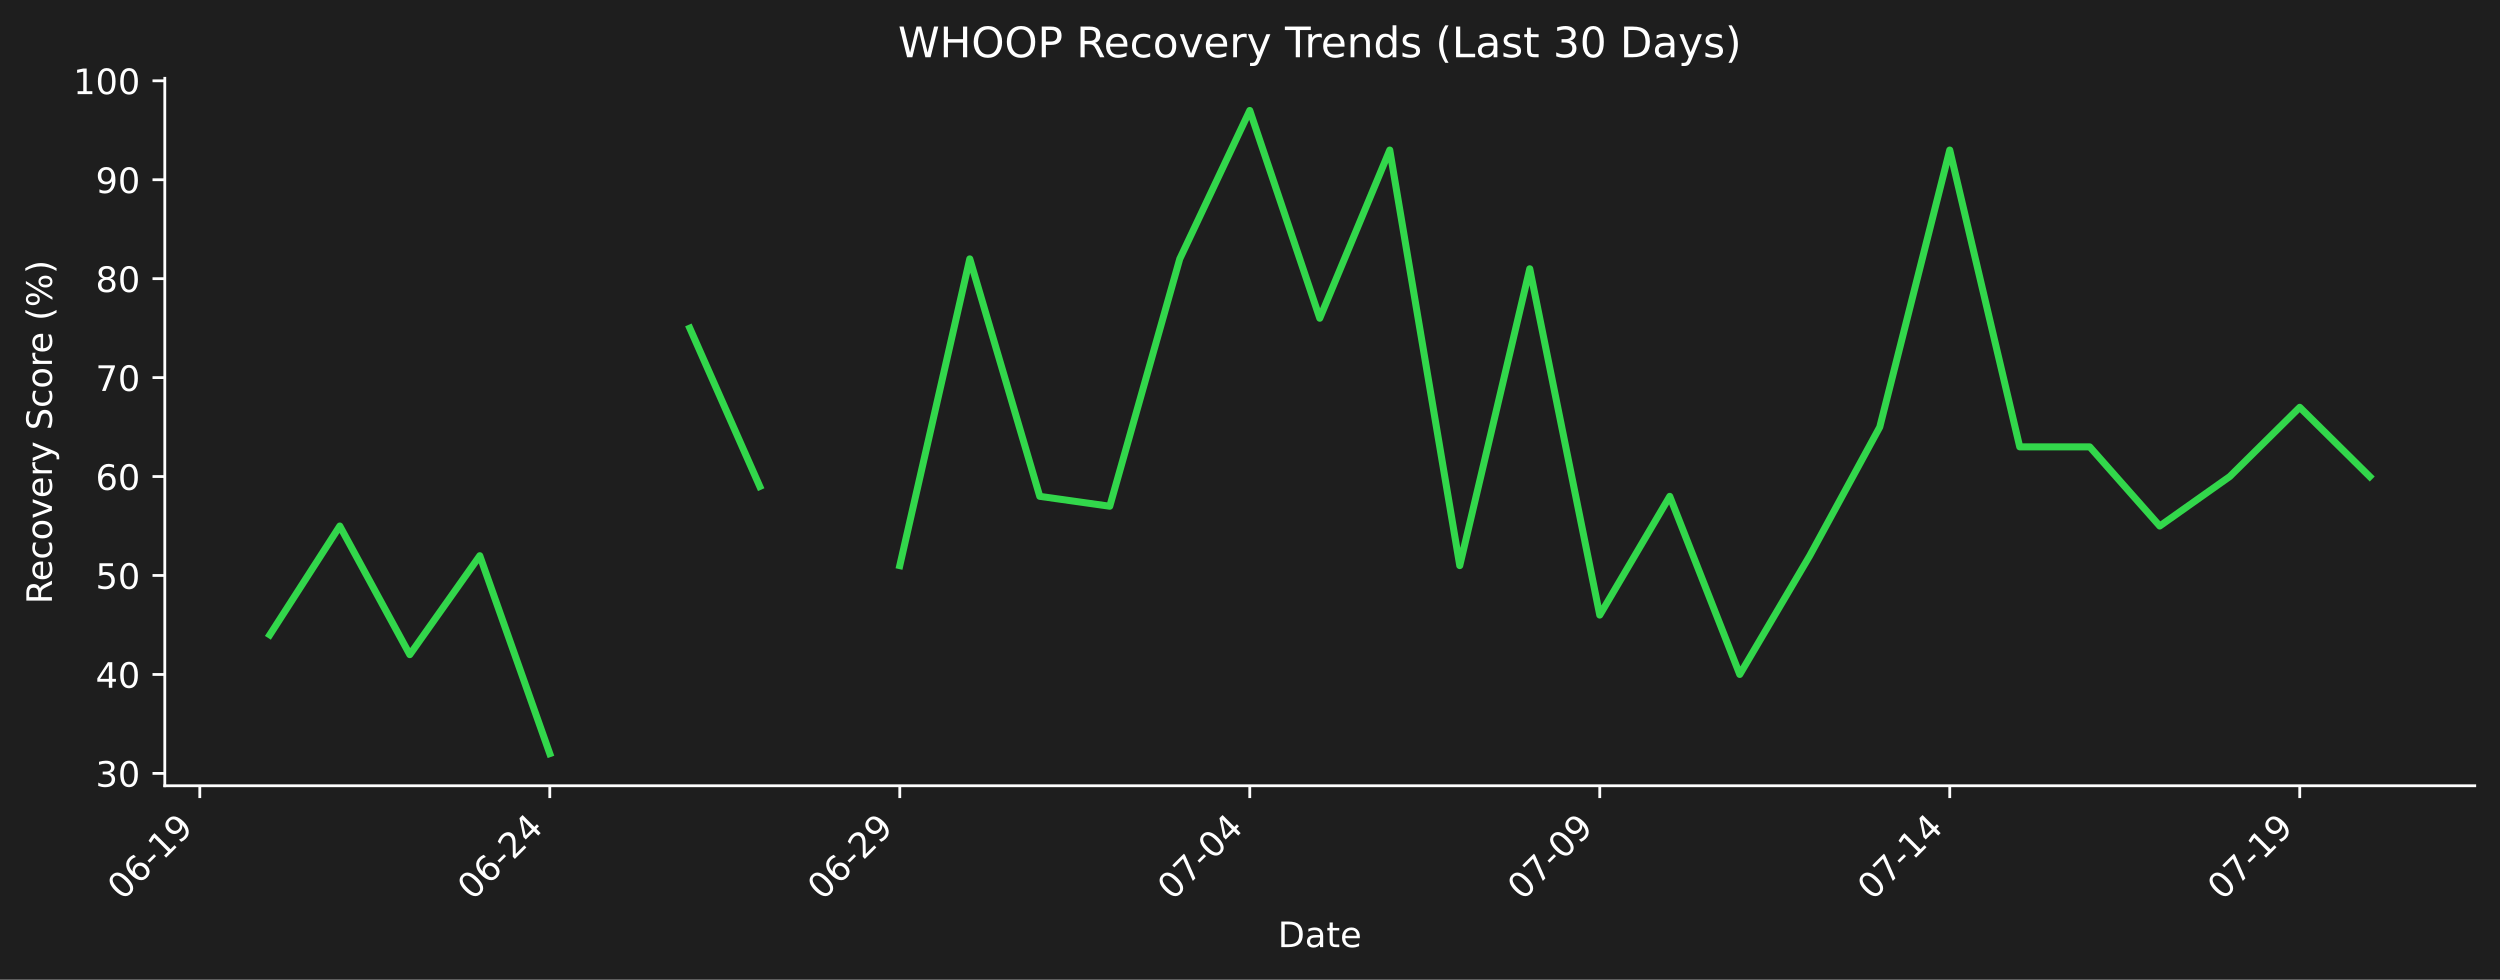
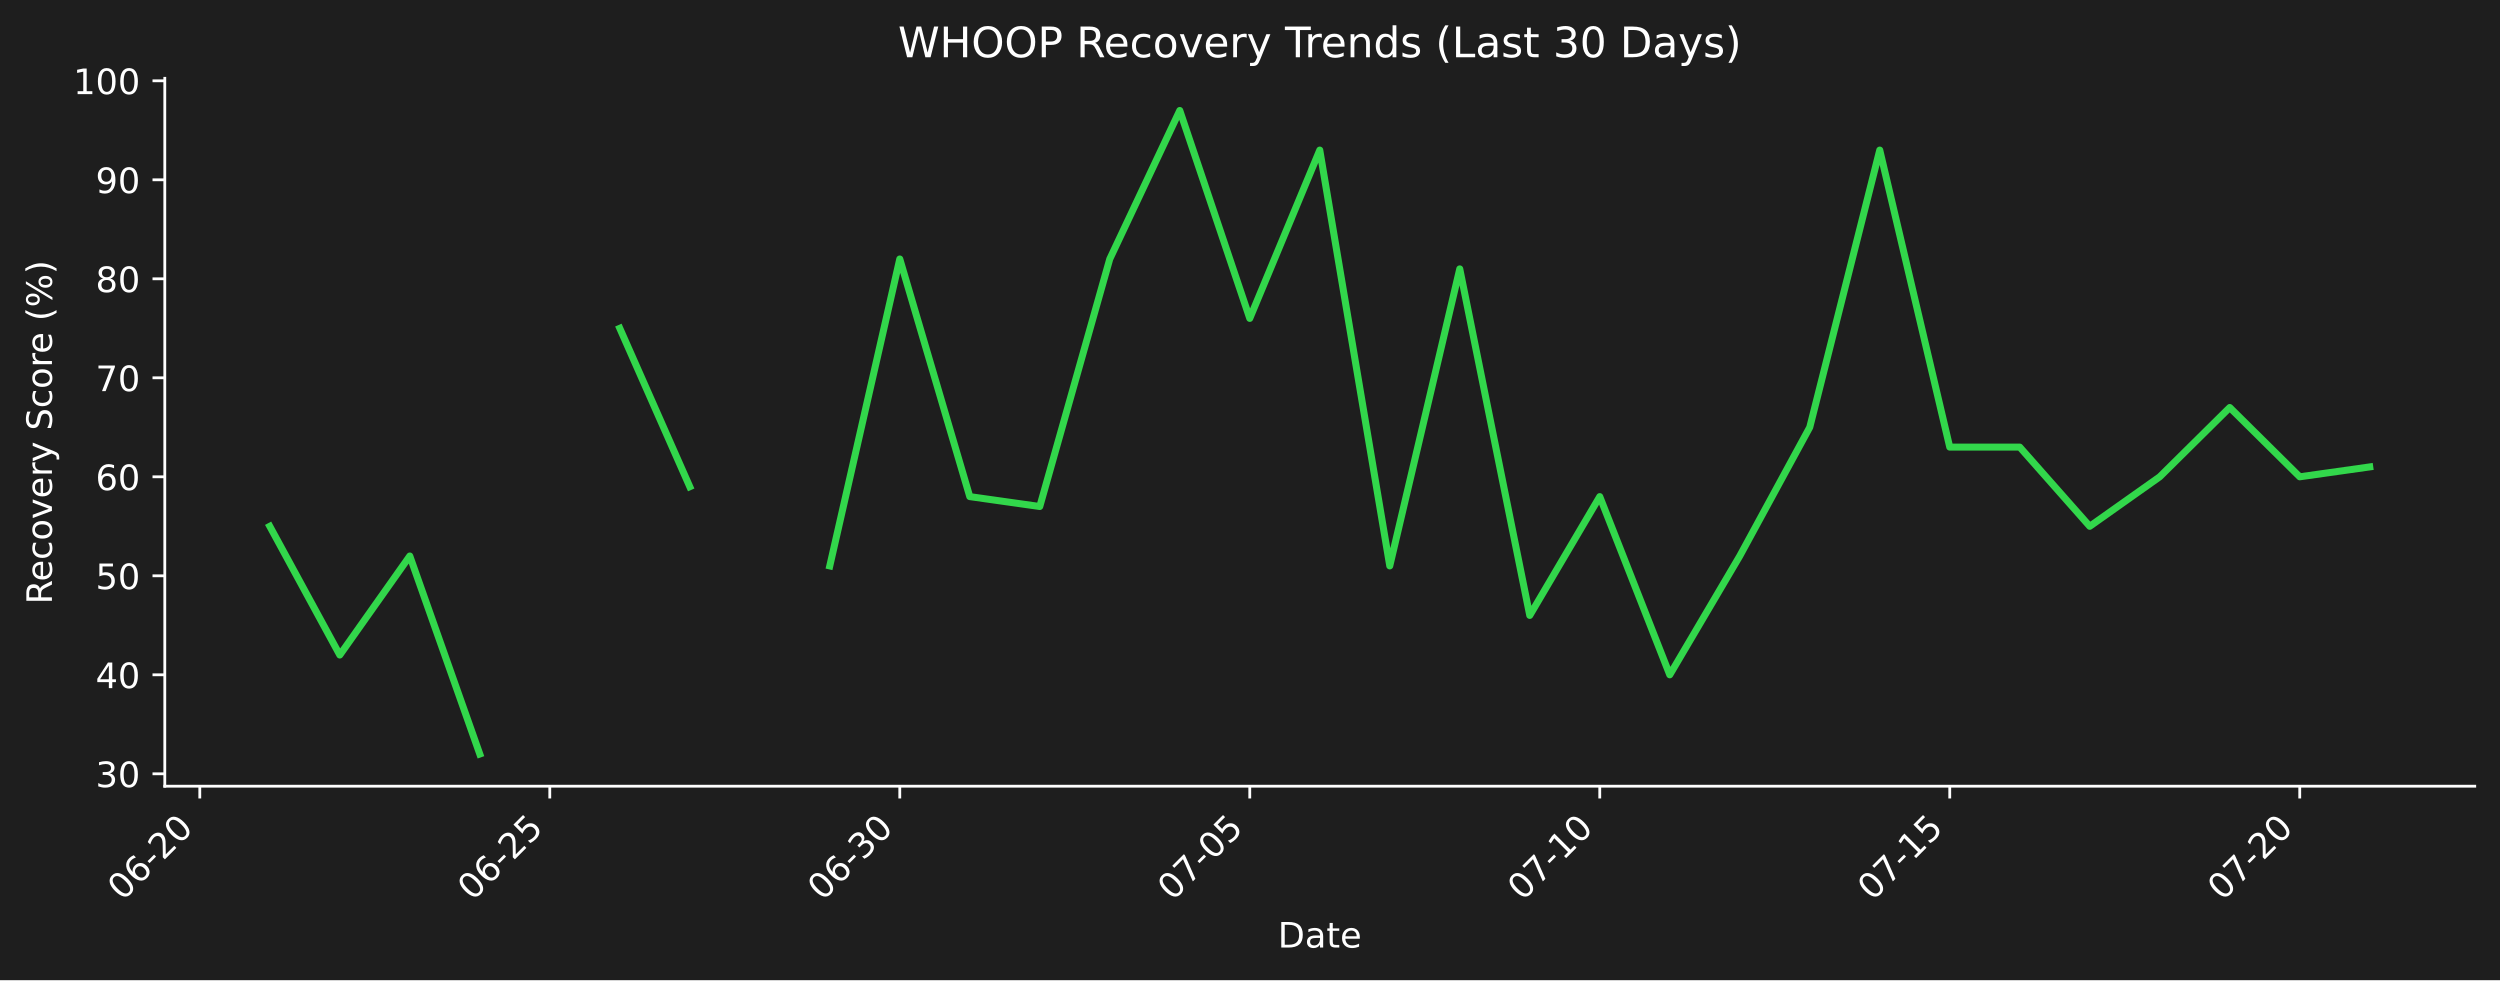
- <svg xmlns="http://www.w3.org/2000/svg" xmlns:xlink="http://www.w3.org/1999/xlink" width="712.496pt" height="279.207pt" viewBox="0 0 712.496 279.207" version="1.1">
+ <svg xmlns="http://www.w3.org/2000/svg" xmlns:xlink="http://www.w3.org/1999/xlink" width="712.496pt" height="279.334pt" viewBox="0 0 712.496 279.334" version="1.1">
  <defs>
    <style type="text/css">*{stroke-linejoin: round; stroke-linecap: butt}</style>
  </defs>
  <g id="figure_1">
    <g id="patch_1">
-       <path d="M 0 279.207  L 712.496 279.207  L 712.496 0  L 0 0  z " style="fill: #1e1e1e" />
+       <path d="M 0 279.334  L 712.496 279.334  L 712.496 0  L 0 0  z " style="fill: #1e1e1e" />
    </g>
    <g id="axes_1">
      <g id="patch_2">
-         <path d="M 46.966 223.939  L 705.296 223.939  L 705.296 22.318  L 46.966 22.318  L 46.966 223.939  z " style="fill: none" />
+         <path d="M 46.966 224.066  L 705.296 224.066  L 705.296 22.318  L 46.966 22.318  L 46.966 224.066  z " style="fill: none" />
      </g>
      <g id="matplotlib.axis_1">
        <g id="xtick_1">
          <g id="line2d_1">
            <defs>
-               <path id="mb99d0fadb4" d="M 0 0  L 0 3.5  " style="stroke: #ffffff; stroke-width: 0.8" />
+               <path id="m3c98304677" d="M 0 0  L 0 3.5  " style="stroke: #ffffff; stroke-width: 0.8" />
            </defs>
            <g>
-               <use xlink:href="#mb99d0fadb4" x="56.94" y="223.939" style="fill: #ffffff; stroke: #ffffff; stroke-width: 0.8" />
+               <use xlink:href="#m3c98304677" x="56.94" y="224.066" style="fill: #ffffff; stroke: #ffffff; stroke-width: 0.8" />
            </g>
          </g>
          <g id="text_1">
-             <g style="fill: #ffffff" transform="translate(34.92278 256.8584) rotate(-45) scale(0.1 -0.1)">
+             <g style="fill: #ffffff" transform="translate(34.92278 256.9857) rotate(-45) scale(0.1 -0.1)">
              <defs>
                <path id="DejaVuSans-30" d="M 2034 4250  Q 1547 4250 1301 3770  Q 1056 3291 1056 2328  Q 1056 1369 1301 889  Q 1547 409 2034 409  Q 2525 409 2770 889  Q 3016 1369 3016 2328  Q 3016 3291 2770 3770  Q 2525 4250 2034 4250  z M 2034 4750  Q 2819 4750 3233 4129  Q 3647 3509 3647 2328  Q 3647 1150 3233 529  Q 2819 -91 2034 -91  Q 1250 -91 836 529  Q 422 1150 422 2328  Q 422 3509 836 4129  Q 1250 4750 2034 4750  z " transform="scale(0.015625)" />
                <path id="DejaVuSans-36" d="M 2113 2584  Q 1688 2584 1439 2293  Q 1191 2003 1191 1497  Q 1191 994 1439 701  Q 1688 409 2113 409  Q 2538 409 2786 701  Q 3034 994 3034 1497  Q 3034 2003 2786 2293  Q 2538 2584 2113 2584  z M 3366 4563  L 3366 3988  Q 3128 4100 2886 4159  Q 2644 4219 2406 4219  Q 1781 4219 1451 3797  Q 1122 3375 1075 2522  Q 1259 2794 1537 2939  Q 1816 3084 2150 3084  Q 2853 3084 3261 2657  Q 3669 2231 3669 1497  Q 3669 778 3244 343  Q 2819 -91 2113 -91  Q 1303 -91 875 529  Q 447 1150 447 2328  Q 447 3434 972 4092  Q 1497 4750 2381 4750  Q 2619 4750 2861 4703  Q 3103 4656 3366 4563  z " transform="scale(0.015625)" />
                <path id="DejaVuSans-2d" d="M 313 2009  L 1997 2009  L 1997 1497  L 313 1497  L 313 2009  z " transform="scale(0.015625)" />
-                 <path id="DejaVuSans-31" d="M 794 531  L 1825 531  L 1825 4091  L 703 3866  L 703 4441  L 1819 4666  L 2450 4666  L 2450 531  L 3481 531  L 3481 0  L 794 0  L 794 531  z " transform="scale(0.015625)" />
-                 <path id="DejaVuSans-39" d="M 703 97  L 703 672  Q 941 559 1184 500  Q 1428 441 1663 441  Q 2288 441 2617 861  Q 2947 1281 2994 2138  Q 2813 1869 2534 1725  Q 2256 1581 1919 1581  Q 1219 1581 811 2004  Q 403 2428 403 3163  Q 403 3881 828 4315  Q 1253 4750 1959 4750  Q 2769 4750 3195 4129  Q 3622 3509 3622 2328  Q 3622 1225 3098 567  Q 2575 -91 1691 -91  Q 1453 -91 1209 -44  Q 966 3 703 97  z M 1959 2075  Q 2384 2075 2632 2365  Q 2881 2656 2881 3163  Q 2881 3666 2632 3958  Q 2384 4250 1959 4250  Q 1534 4250 1286 3958  Q 1038 3666 1038 3163  Q 1038 2656 1286 2365  Q 1534 2075 1959 2075  z " transform="scale(0.015625)" />
+                 <path id="DejaVuSans-32" d="M 1228 531  L 3431 531  L 3431 0  L 469 0  L 469 531  Q 828 903 1448 1529  Q 2069 2156 2228 2338  Q 2531 2678 2651 2914  Q 2772 3150 2772 3378  Q 2772 3750 2511 3984  Q 2250 4219 1831 4219  Q 1534 4219 1204 4116  Q 875 4013 500 3803  L 500 4441  Q 881 4594 1212 4672  Q 1544 4750 1819 4750  Q 2544 4750 2975 4387  Q 3406 4025 3406 3419  Q 3406 3131 3298 2873  Q 3191 2616 2906 2266  Q 2828 2175 2409 1742  Q 1991 1309 1228 531  z " transform="scale(0.015625)" />
              </defs>
              <use xlink:href="#DejaVuSans-30" />
              <use xlink:href="#DejaVuSans-36" transform="translate(63.62305 0)" />
              <use xlink:href="#DejaVuSans-2d" transform="translate(127.2461 0)" />
-               <use xlink:href="#DejaVuSans-31" transform="translate(163.3301 0)" />
-               <use xlink:href="#DejaVuSans-39" transform="translate(226.9531 0)" />
+               <use xlink:href="#DejaVuSans-32" transform="translate(163.3301 0)" />
+               <use xlink:href="#DejaVuSans-30" transform="translate(226.9531 0)" />
            </g>
          </g>
        </g>
        <g id="xtick_2">
          <g id="line2d_2">
            <g>
-               <use xlink:href="#mb99d0fadb4" x="156.687" y="223.939" style="fill: #ffffff; stroke: #ffffff; stroke-width: 0.8" />
+               <use xlink:href="#m3c98304677" x="156.687" y="224.066" style="fill: #ffffff; stroke: #ffffff; stroke-width: 0.8" />
            </g>
          </g>
          <g id="text_2">
-             <g style="fill: #ffffff" transform="translate(134.6698 256.8584) rotate(-45) scale(0.1 -0.1)">
-               <defs>
-                 <path id="DejaVuSans-32" d="M 1228 531  L 3431 531  L 3431 0  L 469 0  L 469 531  Q 828 903 1448 1529  Q 2069 2156 2228 2338  Q 2531 2678 2651 2914  Q 2772 3150 2772 3378  Q 2772 3750 2511 3984  Q 2250 4219 1831 4219  Q 1534 4219 1204 4116  Q 875 4013 500 3803  L 500 4441  Q 881 4594 1212 4672  Q 1544 4750 1819 4750  Q 2544 4750 2975 4387  Q 3406 4025 3406 3419  Q 3406 3131 3298 2873  Q 3191 2616 2906 2266  Q 2828 2175 2409 1742  Q 1991 1309 1228 531  z " transform="scale(0.015625)" />
-                 <path id="DejaVuSans-34" d="M 2419 4116  L 825 1625  L 2419 1625  L 2419 4116  z M 2253 4666  L 3047 4666  L 3047 1625  L 3713 1625  L 3713 1100  L 3047 1100  L 3047 0  L 2419 0  L 2419 1100  L 313 1100  L 313 1709  L 2253 4666  z " transform="scale(0.015625)" />
+             <g style="fill: #ffffff" transform="translate(134.6698 256.9857) rotate(-45) scale(0.1 -0.1)">
+               <defs>
+                 <path id="DejaVuSans-35" d="M 691 4666  L 3169 4666  L 3169 4134  L 1269 4134  L 1269 2991  Q 1406 3038 1543 3061  Q 1681 3084 1819 3084  Q 2600 3084 3056 2656  Q 3513 2228 3513 1497  Q 3513 744 3044 326  Q 2575 -91 1722 -91  Q 1428 -91 1123 -41  Q 819 9 494 109  L 494 744  Q 775 591 1075 516  Q 1375 441 1709 441  Q 2250 441 2565 725  Q 2881 1009 2881 1497  Q 2881 1984 2565 2268  Q 2250 2553 1709 2553  Q 1456 2553 1204 2497  Q 953 2441 691 2322  L 691 4666  z " transform="scale(0.015625)" />
              </defs>
              <use xlink:href="#DejaVuSans-30" />
              <use xlink:href="#DejaVuSans-36" transform="translate(63.62305 0)" />
              <use xlink:href="#DejaVuSans-2d" transform="translate(127.2461 0)" />
              <use xlink:href="#DejaVuSans-32" transform="translate(163.3301 0)" />
-               <use xlink:href="#DejaVuSans-34" transform="translate(226.9531 0)" />
+               <use xlink:href="#DejaVuSans-35" transform="translate(226.9531 0)" />
            </g>
          </g>
        </g>
        <g id="xtick_3">
          <g id="line2d_3">
            <g>
-               <use xlink:href="#mb99d0fadb4" x="256.434" y="223.939" style="fill: #ffffff; stroke: #ffffff; stroke-width: 0.8" />
+               <use xlink:href="#m3c98304677" x="256.434" y="224.066" style="fill: #ffffff; stroke: #ffffff; stroke-width: 0.8" />
            </g>
          </g>
          <g id="text_3">
-             <g style="fill: #ffffff" transform="translate(234.4167 256.8584) rotate(-45) scale(0.1 -0.1)">
+             <g style="fill: #ffffff" transform="translate(234.4167 256.9857) rotate(-45) scale(0.1 -0.1)">
+               <defs>
+                 <path id="DejaVuSans-33" d="M 2597 2516  Q 3050 2419 3304 2112  Q 3559 1806 3559 1356  Q 3559 666 3084 287  Q 2609 -91 1734 -91  Q 1441 -91 1130 -33  Q 819 25 488 141  L 488 750  Q 750 597 1062 519  Q 1375 441 1716 441  Q 2309 441 2620 675  Q 2931 909 2931 1356  Q 2931 1769 2642 2001  Q 2353 2234 1838 2234  L 1294 2234  L 1294 2753  L 1863 2753  Q 2328 2753 2575 2939  Q 2822 3125 2822 3475  Q 2822 3834 2567 4026  Q 2313 4219 1838 4219  Q 1578 4219 1281 4162  Q 984 4106 628 3988  L 628 4550  Q 988 4650 1302 4700  Q 1616 4750 1894 4750  Q 2613 4750 3031 4423  Q 3450 4097 3450 3541  Q 3450 3153 3228 2886  Q 3006 2619 2597 2516  z " transform="scale(0.015625)" />
+               </defs>
              <use xlink:href="#DejaVuSans-30" />
              <use xlink:href="#DejaVuSans-36" transform="translate(63.62305 0)" />
              <use xlink:href="#DejaVuSans-2d" transform="translate(127.2461 0)" />
-               <use xlink:href="#DejaVuSans-32" transform="translate(163.3301 0)" />
-               <use xlink:href="#DejaVuSans-39" transform="translate(226.9531 0)" />
+               <use xlink:href="#DejaVuSans-33" transform="translate(163.3301 0)" />
+               <use xlink:href="#DejaVuSans-30" transform="translate(226.9531 0)" />
            </g>
          </g>
        </g>
        <g id="xtick_4">
          <g id="line2d_4">
            <g>
-               <use xlink:href="#mb99d0fadb4" x="356.181" y="223.939" style="fill: #ffffff; stroke: #ffffff; stroke-width: 0.8" />
+               <use xlink:href="#m3c98304677" x="356.181" y="224.066" style="fill: #ffffff; stroke: #ffffff; stroke-width: 0.8" />
            </g>
          </g>
          <g id="text_4">
-             <g style="fill: #ffffff" transform="translate(334.1637 256.8584) rotate(-45) scale(0.1 -0.1)">
+             <g style="fill: #ffffff" transform="translate(334.1637 256.9857) rotate(-45) scale(0.1 -0.1)">
              <defs>
                <path id="DejaVuSans-37" d="M 525 4666  L 3525 4666  L 3525 4397  L 1831 0  L 1172 0  L 2766 4134  L 525 4134  L 525 4666  z " transform="scale(0.015625)" />
              </defs>
              <use xlink:href="#DejaVuSans-30" />
              <use xlink:href="#DejaVuSans-37" transform="translate(63.62305 0)" />
              <use xlink:href="#DejaVuSans-2d" transform="translate(127.2461 0)" />
              <use xlink:href="#DejaVuSans-30" transform="translate(163.3301 0)" />
-               <use xlink:href="#DejaVuSans-34" transform="translate(226.9531 0)" />
+               <use xlink:href="#DejaVuSans-35" transform="translate(226.9531 0)" />
            </g>
          </g>
        </g>
        <g id="xtick_5">
          <g id="line2d_5">
            <g>
-               <use xlink:href="#mb99d0fadb4" x="455.928" y="223.939" style="fill: #ffffff; stroke: #ffffff; stroke-width: 0.8" />
+               <use xlink:href="#m3c98304677" x="455.928" y="224.066" style="fill: #ffffff; stroke: #ffffff; stroke-width: 0.8" />
            </g>
          </g>
          <g id="text_5">
-             <g style="fill: #ffffff" transform="translate(433.9107 256.8584) rotate(-45) scale(0.1 -0.1)">
+             <g style="fill: #ffffff" transform="translate(433.9107 256.9857) rotate(-45) scale(0.1 -0.1)">
+               <defs>
+                 <path id="DejaVuSans-31" d="M 794 531  L 1825 531  L 1825 4091  L 703 3866  L 703 4441  L 1819 4666  L 2450 4666  L 2450 531  L 3481 531  L 3481 0  L 794 0  L 794 531  z " transform="scale(0.015625)" />
+               </defs>
              <use xlink:href="#DejaVuSans-30" />
              <use xlink:href="#DejaVuSans-37" transform="translate(63.62305 0)" />
              <use xlink:href="#DejaVuSans-2d" transform="translate(127.2461 0)" />
-               <use xlink:href="#DejaVuSans-30" transform="translate(163.3301 0)" />
-               <use xlink:href="#DejaVuSans-39" transform="translate(226.9531 0)" />
+               <use xlink:href="#DejaVuSans-31" transform="translate(163.3301 0)" />
+               <use xlink:href="#DejaVuSans-30" transform="translate(226.9531 0)" />
            </g>
          </g>
        </g>
        <g id="xtick_6">
          <g id="line2d_6">
            <g>
-               <use xlink:href="#mb99d0fadb4" x="555.675" y="223.939" style="fill: #ffffff; stroke: #ffffff; stroke-width: 0.8" />
+               <use xlink:href="#m3c98304677" x="555.675" y="224.066" style="fill: #ffffff; stroke: #ffffff; stroke-width: 0.8" />
            </g>
          </g>
          <g id="text_6">
-             <g style="fill: #ffffff" transform="translate(533.6576 256.8584) rotate(-45) scale(0.1 -0.1)">
+             <g style="fill: #ffffff" transform="translate(533.6576 256.9857) rotate(-45) scale(0.1 -0.1)">
              <use xlink:href="#DejaVuSans-30" />
              <use xlink:href="#DejaVuSans-37" transform="translate(63.62305 0)" />
              <use xlink:href="#DejaVuSans-2d" transform="translate(127.2461 0)" />
              <use xlink:href="#DejaVuSans-31" transform="translate(163.3301 0)" />
-               <use xlink:href="#DejaVuSans-34" transform="translate(226.9531 0)" />
+               <use xlink:href="#DejaVuSans-35" transform="translate(226.9531 0)" />
            </g>
          </g>
        </g>
        <g id="xtick_7">
          <g id="line2d_7">
            <g>
-               <use xlink:href="#mb99d0fadb4" x="655.422" y="223.939" style="fill: #ffffff; stroke: #ffffff; stroke-width: 0.8" />
+               <use xlink:href="#m3c98304677" x="655.422" y="224.066" style="fill: #ffffff; stroke: #ffffff; stroke-width: 0.8" />
            </g>
          </g>
          <g id="text_7">
-             <g style="fill: #ffffff" transform="translate(633.4046 256.8584) rotate(-45) scale(0.1 -0.1)">
+             <g style="fill: #ffffff" transform="translate(633.4046 256.9857) rotate(-45) scale(0.1 -0.1)">
              <use xlink:href="#DejaVuSans-30" />
              <use xlink:href="#DejaVuSans-37" transform="translate(63.62305 0)" />
              <use xlink:href="#DejaVuSans-2d" transform="translate(127.2461 0)" />
-               <use xlink:href="#DejaVuSans-31" transform="translate(163.3301 0)" />
-               <use xlink:href="#DejaVuSans-39" transform="translate(226.9531 0)" />
+               <use xlink:href="#DejaVuSans-32" transform="translate(163.3301 0)" />
+               <use xlink:href="#DejaVuSans-30" transform="translate(226.9531 0)" />
            </g>
          </g>
        </g>
        <g id="text_8">
-           <g style="fill: #ffffff" transform="translate(364.1798 269.9274) scale(0.1 -0.1)">
+           <g style="fill: #ffffff" transform="translate(364.1798 270.0547) scale(0.1 -0.1)">
            <defs>
              <path id="DejaVuSans-44" d="M 1259 4147  L 1259 519  L 2022 519  Q 2988 519 3436 956  Q 3884 1394 3884 2338  Q 3884 3275 3436 3711  Q 2988 4147 2022 4147  L 1259 4147  z M 628 4666  L 1925 4666  Q 3281 4666 3915 4102  Q 4550 3538 4550 2338  Q 4550 1131 3912 565  Q 3275 0 1925 0  L 628 0  L 628 4666  z " transform="scale(0.015625)" />
              <path id="DejaVuSans-61" d="M 2194 1759  Q 1497 1759 1228 1600  Q 959 1441 959 1056  Q 959 750 1161 570  Q 1363 391 1709 391  Q 2188 391 2477 730  Q 2766 1069 2766 1631  L 2766 1759  L 2194 1759  z M 3341 1997  L 3341 0  L 2766 0  L 2766 531  Q 2569 213 2275 61  Q 1981 -91 1556 -91  Q 1019 -91 701 211  Q 384 513 384 1019  Q 384 1609 779 1909  Q 1175 2209 1959 2209  L 2766 2209  L 2766 2266  Q 2766 2663 2505 2880  Q 2244 3097 1772 3097  Q 1472 3097 1187 3025  Q 903 2953 641 2809  L 641 3341  Q 956 3463 1253 3523  Q 1550 3584 1831 3584  Q 2591 3584 2966 3190  Q 3341 2797 3341 1997  z " transform="scale(0.015625)" />
              <path id="DejaVuSans-74" d="M 1172 4494  L 1172 3500  L 2356 3500  L 2356 3053  L 1172 3053  L 1172 1153  Q 1172 725 1289 603  Q 1406 481 1766 481  L 2356 481  L 2356 0  L 1766 0  Q 1100 0 847 248  Q 594 497 594 1153  L 594 3053  L 172 3053  L 172 3500  L 594 3500  L 594 4494  L 1172 4494  z " transform="scale(0.015625)" />
              <path id="DejaVuSans-65" d="M 3597 1894  L 3597 1613  L 953 1613  Q 991 1019 1311 708  Q 1631 397 2203 397  Q 2534 397 2845 478  Q 3156 559 3463 722  L 3463 178  Q 3153 47 2828 -22  Q 2503 -91 2169 -91  Q 1331 -91 842 396  Q 353 884 353 1716  Q 353 2575 817 3079  Q 1281 3584 2069 3584  Q 2775 3584 3186 3129  Q 3597 2675 3597 1894  z M 3022 2063  Q 3016 2534 2758 2815  Q 2500 3097 2075 3097  Q 1594 3097 1305 2825  Q 1016 2553 972 2059  L 3022 2063  z " transform="scale(0.015625)" />
            </defs>
            <use xlink:href="#DejaVuSans-44" />
            <use xlink:href="#DejaVuSans-61" transform="translate(77.00195 0)" />
            <use xlink:href="#DejaVuSans-74" transform="translate(138.2812 0)" />
            <use xlink:href="#DejaVuSans-65" transform="translate(177.4902 0)" />
          </g>
        </g>
      </g>
      <g id="matplotlib.axis_2">
        <g id="ytick_1">
          <g id="line2d_8">
            <defs>
-               <path id="ma35825d76e" d="M 0 0  L -3.5 0  " style="stroke: #ffffff; stroke-width: 0.8" />
+               <path id="m050441eb8d" d="M 0 0  L -3.5 0  " style="stroke: #ffffff; stroke-width: 0.8" />
            </defs>
            <g>
-               <use xlink:href="#ma35825d76e" x="46.966" y="220.414" style="fill: #ffffff; stroke: #ffffff; stroke-width: 0.8" />
+               <use xlink:href="#m050441eb8d" x="46.966" y="220.539" style="fill: #ffffff; stroke: #ffffff; stroke-width: 0.8" />
            </g>
          </g>
          <g id="text_9">
-             <g style="fill: #ffffff" transform="translate(27.24063 224.2129) scale(0.1 -0.1)">
-               <defs>
-                 <path id="DejaVuSans-33" d="M 2597 2516  Q 3050 2419 3304 2112  Q 3559 1806 3559 1356  Q 3559 666 3084 287  Q 2609 -91 1734 -91  Q 1441 -91 1130 -33  Q 819 25 488 141  L 488 750  Q 750 597 1062 519  Q 1375 441 1716 441  Q 2309 441 2620 675  Q 2931 909 2931 1356  Q 2931 1769 2642 2001  Q 2353 2234 1838 2234  L 1294 2234  L 1294 2753  L 1863 2753  Q 2328 2753 2575 2939  Q 2822 3125 2822 3475  Q 2822 3834 2567 4026  Q 2313 4219 1838 4219  Q 1578 4219 1281 4162  Q 984 4106 628 3988  L 628 4550  Q 988 4650 1302 4700  Q 1616 4750 1894 4750  Q 2613 4750 3031 4423  Q 3450 4097 3450 3541  Q 3450 3153 3228 2886  Q 3006 2619 2597 2516  z " transform="scale(0.015625)" />
-               </defs>
+             <g style="fill: #ffffff" transform="translate(27.24063 224.338) scale(0.1 -0.1)">
              <use xlink:href="#DejaVuSans-33" />
              <use xlink:href="#DejaVuSans-30" transform="translate(63.62305 0)" />
            </g>
          </g>
        </g>
        <g id="ytick_2">
          <g id="line2d_9">
            <g>
-               <use xlink:href="#ma35825d76e" x="46.966" y="192.215" style="fill: #ffffff; stroke: #ffffff; stroke-width: 0.8" />
+               <use xlink:href="#m050441eb8d" x="46.966" y="192.322" style="fill: #ffffff; stroke: #ffffff; stroke-width: 0.8" />
            </g>
          </g>
          <g id="text_10">
-             <g style="fill: #ffffff" transform="translate(27.24063 196.0143) scale(0.1 -0.1)">
+             <g style="fill: #ffffff" transform="translate(27.24063 196.1215) scale(0.1 -0.1)">
+               <defs>
+                 <path id="DejaVuSans-34" d="M 2419 4116  L 825 1625  L 2419 1625  L 2419 4116  z M 2253 4666  L 3047 4666  L 3047 1625  L 3713 1625  L 3713 1100  L 3047 1100  L 3047 0  L 2419 0  L 2419 1100  L 313 1100  L 313 1709  L 2253 4666  z " transform="scale(0.015625)" />
+               </defs>
              <use xlink:href="#DejaVuSans-34" />
              <use xlink:href="#DejaVuSans-30" transform="translate(63.62305 0)" />
            </g>
          </g>
        </g>
        <g id="ytick_3">
          <g id="line2d_10">
            <g>
-               <use xlink:href="#ma35825d76e" x="46.966" y="164.016" style="fill: #ffffff; stroke: #ffffff; stroke-width: 0.8" />
+               <use xlink:href="#m050441eb8d" x="46.966" y="164.106" style="fill: #ffffff; stroke: #ffffff; stroke-width: 0.8" />
            </g>
          </g>
          <g id="text_11">
-             <g style="fill: #ffffff" transform="translate(27.24063 167.8156) scale(0.1 -0.1)">
-               <defs>
-                 <path id="DejaVuSans-35" d="M 691 4666  L 3169 4666  L 3169 4134  L 1269 4134  L 1269 2991  Q 1406 3038 1543 3061  Q 1681 3084 1819 3084  Q 2600 3084 3056 2656  Q 3513 2228 3513 1497  Q 3513 744 3044 326  Q 2575 -91 1722 -91  Q 1428 -91 1123 -41  Q 819 9 494 109  L 494 744  Q 775 591 1075 516  Q 1375 441 1709 441  Q 2250 441 2565 725  Q 2881 1009 2881 1497  Q 2881 1984 2565 2268  Q 2250 2553 1709 2553  Q 1456 2553 1204 2497  Q 953 2441 691 2322  L 691 4666  z " transform="scale(0.015625)" />
-               </defs>
+             <g style="fill: #ffffff" transform="translate(27.24063 167.9051) scale(0.1 -0.1)">
              <use xlink:href="#DejaVuSans-35" />
              <use xlink:href="#DejaVuSans-30" transform="translate(63.62305 0)" />
            </g>
          </g>
        </g>
        <g id="ytick_4">
          <g id="line2d_11">
            <g>
-               <use xlink:href="#ma35825d76e" x="46.966" y="135.818" style="fill: #ffffff; stroke: #ffffff; stroke-width: 0.8" />
+               <use xlink:href="#m050441eb8d" x="46.966" y="135.889" style="fill: #ffffff; stroke: #ffffff; stroke-width: 0.8" />
            </g>
          </g>
          <g id="text_12">
-             <g style="fill: #ffffff" transform="translate(27.24063 139.6169) scale(0.1 -0.1)">
+             <g style="fill: #ffffff" transform="translate(27.24063 139.6886) scale(0.1 -0.1)">
              <use xlink:href="#DejaVuSans-36" />
              <use xlink:href="#DejaVuSans-30" transform="translate(63.62305 0)" />
            </g>
          </g>
        </g>
        <g id="ytick_5">
          <g id="line2d_12">
            <g>
-               <use xlink:href="#ma35825d76e" x="46.966" y="107.619" style="fill: #ffffff; stroke: #ffffff; stroke-width: 0.8" />
+               <use xlink:href="#m050441eb8d" x="46.966" y="107.673" style="fill: #ffffff; stroke: #ffffff; stroke-width: 0.8" />
            </g>
          </g>
          <g id="text_13">
-             <g style="fill: #ffffff" transform="translate(27.24063 111.4183) scale(0.1 -0.1)">
+             <g style="fill: #ffffff" transform="translate(27.24063 111.4721) scale(0.1 -0.1)">
              <use xlink:href="#DejaVuSans-37" />
              <use xlink:href="#DejaVuSans-30" transform="translate(63.62305 0)" />
            </g>
          </g>
        </g>
        <g id="ytick_6">
          <g id="line2d_13">
            <g>
-               <use xlink:href="#ma35825d76e" x="46.966" y="79.42" style="fill: #ffffff; stroke: #ffffff; stroke-width: 0.8" />
+               <use xlink:href="#m050441eb8d" x="46.966" y="79.456" style="fill: #ffffff; stroke: #ffffff; stroke-width: 0.8" />
            </g>
          </g>
          <g id="text_14">
-             <g style="fill: #ffffff" transform="translate(27.24063 83.21963) scale(0.1 -0.1)">
+             <g style="fill: #ffffff" transform="translate(27.24063 83.25567) scale(0.1 -0.1)">
              <defs>
                <path id="DejaVuSans-38" d="M 2034 2216  Q 1584 2216 1326 1975  Q 1069 1734 1069 1313  Q 1069 891 1326 650  Q 1584 409 2034 409  Q 2484 409 2743 651  Q 3003 894 3003 1313  Q 3003 1734 2745 1975  Q 2488 2216 2034 2216  z M 1403 2484  Q 997 2584 770 2862  Q 544 3141 544 3541  Q 544 4100 942 4425  Q 1341 4750 2034 4750  Q 2731 4750 3128 4425  Q 3525 4100 3525 3541  Q 3525 3141 3298 2862  Q 3072 2584 2669 2484  Q 3125 2378 3379 2068  Q 3634 1759 3634 1313  Q 3634 634 3220 271  Q 2806 -91 2034 -91  Q 1263 -91 848 271  Q 434 634 434 1313  Q 434 1759 690 2068  Q 947 2378 1403 2484  z M 1172 3481  Q 1172 3119 1398 2916  Q 1625 2713 2034 2713  Q 2441 2713 2670 2916  Q 2900 3119 2900 3481  Q 2900 3844 2670 4047  Q 2441 4250 2034 4250  Q 1625 4250 1398 4047  Q 1172 3844 1172 3481  z " transform="scale(0.015625)" />
              </defs>
              <use xlink:href="#DejaVuSans-38" />
              <use xlink:href="#DejaVuSans-30" transform="translate(63.62305 0)" />
            </g>
          </g>
        </g>
        <g id="ytick_7">
          <g id="line2d_14">
            <g>
-               <use xlink:href="#ma35825d76e" x="46.966" y="51.222" style="fill: #ffffff; stroke: #ffffff; stroke-width: 0.8" />
+               <use xlink:href="#m050441eb8d" x="46.966" y="51.24" style="fill: #ffffff; stroke: #ffffff; stroke-width: 0.8" />
            </g>
          </g>
          <g id="text_15">
-             <g style="fill: #ffffff" transform="translate(27.24063 55.02097) scale(0.1 -0.1)">
+             <g style="fill: #ffffff" transform="translate(27.24063 55.03921) scale(0.1 -0.1)">
+               <defs>
+                 <path id="DejaVuSans-39" d="M 703 97  L 703 672  Q 941 559 1184 500  Q 1428 441 1663 441  Q 2288 441 2617 861  Q 2947 1281 2994 2138  Q 2813 1869 2534 1725  Q 2256 1581 1919 1581  Q 1219 1581 811 2004  Q 403 2428 403 3163  Q 403 3881 828 4315  Q 1253 4750 1959 4750  Q 2769 4750 3195 4129  Q 3622 3509 3622 2328  Q 3622 1225 3098 567  Q 2575 -91 1691 -91  Q 1453 -91 1209 -44  Q 966 3 703 97  z M 1959 2075  Q 2384 2075 2632 2365  Q 2881 2656 2881 3163  Q 2881 3666 2632 3958  Q 2384 4250 1959 4250  Q 1534 4250 1286 3958  Q 1038 3666 1038 3163  Q 1038 2656 1286 2365  Q 1534 2075 1959 2075  z " transform="scale(0.015625)" />
+               </defs>
              <use xlink:href="#DejaVuSans-39" />
              <use xlink:href="#DejaVuSans-30" transform="translate(63.62305 0)" />
            </g>
          </g>
        </g>
        <g id="ytick_8">
          <g id="line2d_15">
            <g>
-               <use xlink:href="#ma35825d76e" x="46.966" y="23.023" style="fill: #ffffff; stroke: #ffffff; stroke-width: 0.8" />
+               <use xlink:href="#m050441eb8d" x="46.966" y="23.024" style="fill: #ffffff; stroke: #ffffff; stroke-width: 0.8" />
            </g>
          </g>
          <g id="text_16">
-             <g style="fill: #ffffff" transform="translate(20.87813 26.82231) scale(0.1 -0.1)">
+             <g style="fill: #ffffff" transform="translate(20.87813 26.82276) scale(0.1 -0.1)">
              <use xlink:href="#DejaVuSans-31" />
              <use xlink:href="#DejaVuSans-30" transform="translate(63.62305 0)" />
              <use xlink:href="#DejaVuSans-30" transform="translate(127.2461 0)" />
            </g>
          </g>
        </g>
        <g id="text_17">
-           <g style="fill: #ffffff" transform="translate(14.79844 172.1463) rotate(-90) scale(0.1 -0.1)">
+           <g style="fill: #ffffff" transform="translate(14.79844 172.2099) rotate(-90) scale(0.1 -0.1)">
            <defs>
              <path id="DejaVuSans-52" d="M 2841 2188  Q 3044 2119 3236 1894  Q 3428 1669 3622 1275  L 4263 0  L 3584 0  L 2988 1197  Q 2756 1666 2539 1819  Q 2322 1972 1947 1972  L 1259 1972  L 1259 0  L 628 0  L 628 4666  L 2053 4666  Q 2853 4666 3247 4331  Q 3641 3997 3641 3322  Q 3641 2881 3436 2590  Q 3231 2300 2841 2188  z M 1259 4147  L 1259 2491  L 2053 2491  Q 2509 2491 2742 2702  Q 2975 2913 2975 3322  Q 2975 3731 2742 3939  Q 2509 4147 2053 4147  L 1259 4147  z " transform="scale(0.015625)" />
              <path id="DejaVuSans-63" d="M 3122 3366  L 3122 2828  Q 2878 2963 2633 3030  Q 2388 3097 2138 3097  Q 1578 3097 1268 2742  Q 959 2388 959 1747  Q 959 1106 1268 751  Q 1578 397 2138 397  Q 2388 397 2633 464  Q 2878 531 3122 666  L 3122 134  Q 2881 22 2623 -34  Q 2366 -91 2075 -91  Q 1284 -91 818 406  Q 353 903 353 1747  Q 353 2603 823 3093  Q 1294 3584 2113 3584  Q 2378 3584 2631 3529  Q 2884 3475 3122 3366  z " transform="scale(0.015625)" />
              <path id="DejaVuSans-6f" d="M 1959 3097  Q 1497 3097 1228 2736  Q 959 2375 959 1747  Q 959 1119 1226 758  Q 1494 397 1959 397  Q 2419 397 2687 759  Q 2956 1122 2956 1747  Q 2956 2369 2687 2733  Q 2419 3097 1959 3097  z M 1959 3584  Q 2709 3584 3137 3096  Q 3566 2609 3566 1747  Q 3566 888 3137 398  Q 2709 -91 1959 -91  Q 1206 -91 779 398  Q 353 888 353 1747  Q 353 2609 779 3096  Q 1206 3584 1959 3584  z " transform="scale(0.015625)" />
              <path id="DejaVuSans-76" d="M 191 3500  L 800 3500  L 1894 563  L 2988 3500  L 3597 3500  L 2284 0  L 1503 0  L 191 3500  z " transform="scale(0.015625)" />
              <path id="DejaVuSans-72" d="M 2631 2963  Q 2534 3019 2420 3045  Q 2306 3072 2169 3072  Q 1681 3072 1420 2755  Q 1159 2438 1159 1844  L 1159 0  L 581 0  L 581 3500  L 1159 3500  L 1159 2956  Q 1341 3275 1631 3429  Q 1922 3584 2338 3584  Q 2397 3584 2469 3576  Q 2541 3569 2628 3553  L 2631 2963  z " transform="scale(0.015625)" />
              <path id="DejaVuSans-79" d="M 2059 -325  Q 1816 -950 1584 -1140  Q 1353 -1331 966 -1331  L 506 -1331  L 506 -850  L 844 -850  Q 1081 -850 1212 -737  Q 1344 -625 1503 -206  L 1606 56  L 191 3500  L 800 3500  L 1894 763  L 2988 3500  L 3597 3500  L 2059 -325  z " transform="scale(0.015625)" />
              <path id="DejaVuSans-20" transform="scale(0.015625)" />
              <path id="DejaVuSans-53" d="M 3425 4513  L 3425 3897  Q 3066 4069 2747 4153  Q 2428 4238 2131 4238  Q 1616 4238 1336 4038  Q 1056 3838 1056 3469  Q 1056 3159 1242 3001  Q 1428 2844 1947 2747  L 2328 2669  Q 3034 2534 3370 2195  Q 3706 1856 3706 1288  Q 3706 609 3251 259  Q 2797 -91 1919 -91  Q 1588 -91 1214 -16  Q 841 59 441 206  L 441 856  Q 825 641 1194 531  Q 1563 422 1919 422  Q 2459 422 2753 634  Q 3047 847 3047 1241  Q 3047 1584 2836 1778  Q 2625 1972 2144 2069  L 1759 2144  Q 1053 2284 737 2584  Q 422 2884 422 3419  Q 422 4038 858 4394  Q 1294 4750 2059 4750  Q 2388 4750 2728 4690  Q 3069 4631 3425 4513  z " transform="scale(0.015625)" />
              <path id="DejaVuSans-28" d="M 1984 4856  Q 1566 4138 1362 3434  Q 1159 2731 1159 2009  Q 1159 1288 1364 580  Q 1569 -128 1984 -844  L 1484 -844  Q 1016 -109 783 600  Q 550 1309 550 2009  Q 550 2706 781 3412  Q 1013 4119 1484 4856  L 1984 4856  z " transform="scale(0.015625)" />
              <path id="DejaVuSans-25" d="M 4653 2053  Q 4381 2053 4226 1822  Q 4072 1591 4072 1178  Q 4072 772 4226 539  Q 4381 306 4653 306  Q 4919 306 5073 539  Q 5228 772 5228 1178  Q 5228 1588 5073 1820  Q 4919 2053 4653 2053  z M 4653 2450  Q 5147 2450 5437 2106  Q 5728 1763 5728 1178  Q 5728 594 5436 251  Q 5144 -91 4653 -91  Q 4153 -91 3862 251  Q 3572 594 3572 1178  Q 3572 1766 3864 2108  Q 4156 2450 4653 2450  z M 1428 4353  Q 1159 4353 1004 4120  Q 850 3888 850 3481  Q 850 3069 1003 2837  Q 1156 2606 1428 2606  Q 1700 2606 1854 2837  Q 2009 3069 2009 3481  Q 2009 3884 1853 4118  Q 1697 4353 1428 4353  z M 4250 4750  L 4750 4750  L 1831 -91  L 1331 -91  L 4250 4750  z M 1428 4750  Q 1922 4750 2215 4408  Q 2509 4066 2509 3481  Q 2509 2891 2217 2550  Q 1925 2209 1428 2209  Q 931 2209 642 2551  Q 353 2894 353 3481  Q 353 4063 643 4406  Q 934 4750 1428 4750  z " transform="scale(0.015625)" />
              <path id="DejaVuSans-29" d="M 513 4856  L 1013 4856  Q 1481 4119 1714 3412  Q 1947 2706 1947 2009  Q 1947 1309 1714 600  Q 1481 -109 1013 -844  L 513 -844  Q 928 -128 1133 580  Q 1338 1288 1338 2009  Q 1338 2731 1133 3434  Q 928 4138 513 4856  z " transform="scale(0.015625)" />
            </defs>
            <use xlink:href="#DejaVuSans-52" />
            <use xlink:href="#DejaVuSans-65" transform="translate(64.98242 0)" />
            <use xlink:href="#DejaVuSans-63" transform="translate(126.5059 0)" />
            <use xlink:href="#DejaVuSans-6f" transform="translate(181.4863 0)" />
            <use xlink:href="#DejaVuSans-76" transform="translate(242.668 0)" />
            <use xlink:href="#DejaVuSans-65" transform="translate(301.8477 0)" />
            <use xlink:href="#DejaVuSans-72" transform="translate(363.3711 0)" />
            <use xlink:href="#DejaVuSans-79" transform="translate(404.4844 0)" />
            <use xlink:href="#DejaVuSans-20" transform="translate(463.6641 0)" />
            <use xlink:href="#DejaVuSans-53" transform="translate(495.4512 0)" />
            <use xlink:href="#DejaVuSans-63" transform="translate(558.9277 0)" />
            <use xlink:href="#DejaVuSans-6f" transform="translate(613.9082 0)" />
            <use xlink:href="#DejaVuSans-72" transform="translate(675.0898 0)" />
            <use xlink:href="#DejaVuSans-65" transform="translate(713.9531 0)" />
            <use xlink:href="#DejaVuSans-20" transform="translate(775.4766 0)" />
            <use xlink:href="#DejaVuSans-28" transform="translate(807.2637 0)" />
            <use xlink:href="#DejaVuSans-25" transform="translate(846.2773 0)" />
            <use xlink:href="#DejaVuSans-29" transform="translate(941.2969 0)" />
          </g>
        </g>
      </g>
      <g id="line2d_16">
-         <path d="M 76.89 180.936  L 96.839 149.917  L 116.789 186.575  L 136.738 158.377  L 156.687 214.774  M 196.586 93.52  L 216.535 138.638  M 256.434 161.197  L 276.384 73.781  L 296.333 141.457  L 316.282 144.277  L 336.232 73.781  L 356.181 31.483  L 376.131 90.7  L 396.08 42.762  L 416.029 161.197  L 435.979 76.601  L 455.928 175.296  L 475.878 141.457  L 495.827 192.215  L 515.776 158.377  L 535.726 121.718  L 555.675 42.762  L 575.625 127.358  L 595.574 127.358  L 615.523 149.917  L 635.473 135.818  L 655.422 116.079  L 675.372 135.818  " clip-path="url(#pd75f8dd279)" style="fill: none; stroke: #32d74b; stroke-width: 2; stroke-linecap: square" />
+         <path d="M 76.89 149.998  L 96.839 186.679  L 116.789 158.463  L 136.738 214.895  M 176.637 93.565  L 196.586 138.711  M 236.485 161.284  L 256.434 73.813  L 276.384 141.533  L 296.333 144.354  L 316.282 73.813  L 336.232 31.488  L 356.181 90.743  L 376.131 42.775  L 396.08 161.284  L 416.029 76.635  L 435.979 175.392  L 455.928 141.533  L 475.878 192.322  L 495.827 158.463  L 515.776 121.781  L 535.726 42.775  L 555.675 127.424  L 575.625 127.424  L 595.574 149.998  L 615.523 135.889  L 635.473 116.138  L 655.422 135.889  L 675.372 133.068  " clip-path="url(#p3fdd56de5f)" style="fill: none; stroke: #32d74b; stroke-width: 2; stroke-linecap: square" />
      </g>
      <g id="patch_3">
-         <path d="M 46.966 223.939  L 46.966 22.318  " style="fill: none; stroke: #ffffff; stroke-width: 0.8; stroke-linejoin: miter; stroke-linecap: square" />
+         <path d="M 46.966 224.066  L 46.966 22.318  " style="fill: none; stroke: #ffffff; stroke-width: 0.8; stroke-linejoin: miter; stroke-linecap: square" />
      </g>
      <g id="patch_4">
-         <path d="M 46.966 223.939  L 705.296 223.939  " style="fill: none; stroke: #ffffff; stroke-width: 0.8; stroke-linejoin: miter; stroke-linecap: square" />
+         <path d="M 46.966 224.066  L 705.296 224.066  " style="fill: none; stroke: #ffffff; stroke-width: 0.8; stroke-linejoin: miter; stroke-linecap: square" />
      </g>
      <g id="text_18">
        <g style="fill: #ffffff" transform="translate(255.9366 16.31812) scale(0.12 -0.12)">
          <defs>
            <path id="DejaVuSans-57" d="M 213 4666  L 850 4666  L 1831 722  L 2809 4666  L 3519 4666  L 4500 722  L 5478 4666  L 6119 4666  L 4947 0  L 4153 0  L 3169 4050  L 2175 0  L 1381 0  L 213 4666  z " transform="scale(0.015625)" />
            <path id="DejaVuSans-48" d="M 628 4666  L 1259 4666  L 1259 2753  L 3553 2753  L 3553 4666  L 4184 4666  L 4184 0  L 3553 0  L 3553 2222  L 1259 2222  L 1259 0  L 628 0  L 628 4666  z " transform="scale(0.015625)" />
            <path id="DejaVuSans-4f" d="M 2522 4238  Q 1834 4238 1429 3725  Q 1025 3213 1025 2328  Q 1025 1447 1429 934  Q 1834 422 2522 422  Q 3209 422 3611 934  Q 4013 1447 4013 2328  Q 4013 3213 3611 3725  Q 3209 4238 2522 4238  z M 2522 4750  Q 3503 4750 4090 4092  Q 4678 3434 4678 2328  Q 4678 1225 4090 567  Q 3503 -91 2522 -91  Q 1538 -91 948 565  Q 359 1222 359 2328  Q 359 3434 948 4092  Q 1538 4750 2522 4750  z " transform="scale(0.015625)" />
            <path id="DejaVuSans-50" d="M 1259 4147  L 1259 2394  L 2053 2394  Q 2494 2394 2734 2622  Q 2975 2850 2975 3272  Q 2975 3691 2734 3919  Q 2494 4147 2053 4147  L 1259 4147  z M 628 4666  L 2053 4666  Q 2838 4666 3239 4311  Q 3641 3956 3641 3272  Q 3641 2581 3239 2228  Q 2838 1875 2053 1875  L 1259 1875  L 1259 0  L 628 0  L 628 4666  z " transform="scale(0.015625)" />
            <path id="DejaVuSans-54" d="M -19 4666  L 3928 4666  L 3928 4134  L 2272 4134  L 2272 0  L 1638 0  L 1638 4134  L -19 4134  L -19 4666  z " transform="scale(0.015625)" />
            <path id="DejaVuSans-6e" d="M 3513 2113  L 3513 0  L 2938 0  L 2938 2094  Q 2938 2591 2744 2837  Q 2550 3084 2163 3084  Q 1697 3084 1428 2787  Q 1159 2491 1159 1978  L 1159 0  L 581 0  L 581 3500  L 1159 3500  L 1159 2956  Q 1366 3272 1645 3428  Q 1925 3584 2291 3584  Q 2894 3584 3203 3211  Q 3513 2838 3513 2113  z " transform="scale(0.015625)" />
            <path id="DejaVuSans-64" d="M 2906 2969  L 2906 4863  L 3481 4863  L 3481 0  L 2906 0  L 2906 525  Q 2725 213 2448 61  Q 2172 -91 1784 -91  Q 1150 -91 751 415  Q 353 922 353 1747  Q 353 2572 751 3078  Q 1150 3584 1784 3584  Q 2172 3584 2448 3432  Q 2725 3281 2906 2969  z M 947 1747  Q 947 1113 1208 752  Q 1469 391 1925 391  Q 2381 391 2643 752  Q 2906 1113 2906 1747  Q 2906 2381 2643 2742  Q 2381 3103 1925 3103  Q 1469 3103 1208 2742  Q 947 2381 947 1747  z " transform="scale(0.015625)" />
            <path id="DejaVuSans-73" d="M 2834 3397  L 2834 2853  Q 2591 2978 2328 3040  Q 2066 3103 1784 3103  Q 1356 3103 1142 2972  Q 928 2841 928 2578  Q 928 2378 1081 2264  Q 1234 2150 1697 2047  L 1894 2003  Q 2506 1872 2764 1633  Q 3022 1394 3022 966  Q 3022 478 2636 193  Q 2250 -91 1575 -91  Q 1294 -91 989 -36  Q 684 19 347 128  L 347 722  Q 666 556 975 473  Q 1284 391 1588 391  Q 1994 391 2212 530  Q 2431 669 2431 922  Q 2431 1156 2273 1281  Q 2116 1406 1581 1522  L 1381 1569  Q 847 1681 609 1914  Q 372 2147 372 2553  Q 372 3047 722 3315  Q 1072 3584 1716 3584  Q 2034 3584 2315 3537  Q 2597 3491 2834 3397  z " transform="scale(0.015625)" />
            <path id="DejaVuSans-4c" d="M 628 4666  L 1259 4666  L 1259 531  L 3531 531  L 3531 0  L 628 0  L 628 4666  z " transform="scale(0.015625)" />
          </defs>
          <use xlink:href="#DejaVuSans-57" />
          <use xlink:href="#DejaVuSans-48" transform="translate(98.87695 0)" />
          <use xlink:href="#DejaVuSans-4f" transform="translate(174.0723 0)" />
          <use xlink:href="#DejaVuSans-4f" transform="translate(252.7832 0)" />
          <use xlink:href="#DejaVuSans-50" transform="translate(331.4941 0)" />
          <use xlink:href="#DejaVuSans-20" transform="translate(391.7969 0)" />
          <use xlink:href="#DejaVuSans-52" transform="translate(423.584 0)" />
          <use xlink:href="#DejaVuSans-65" transform="translate(488.5664 0)" />
          <use xlink:href="#DejaVuSans-63" transform="translate(550.0898 0)" />
          <use xlink:href="#DejaVuSans-6f" transform="translate(605.0703 0)" />
          <use xlink:href="#DejaVuSans-76" transform="translate(666.252 0)" />
          <use xlink:href="#DejaVuSans-65" transform="translate(725.4316 0)" />
          <use xlink:href="#DejaVuSans-72" transform="translate(786.9551 0)" />
          <use xlink:href="#DejaVuSans-79" transform="translate(828.0684 0)" />
          <use xlink:href="#DejaVuSans-20" transform="translate(887.248 0)" />
          <use xlink:href="#DejaVuSans-54" transform="translate(919.0352 0)" />
          <use xlink:href="#DejaVuSans-72" transform="translate(965.3691 0)" />
          <use xlink:href="#DejaVuSans-65" transform="translate(1004.232 0)" />
          <use xlink:href="#DejaVuSans-6e" transform="translate(1065.756 0)" />
          <use xlink:href="#DejaVuSans-64" transform="translate(1129.135 0)" />
          <use xlink:href="#DejaVuSans-73" transform="translate(1192.611 0)" />
          <use xlink:href="#DejaVuSans-20" transform="translate(1244.711 0)" />
          <use xlink:href="#DejaVuSans-28" transform="translate(1276.498 0)" />
          <use xlink:href="#DejaVuSans-4c" transform="translate(1315.512 0)" />
          <use xlink:href="#DejaVuSans-61" transform="translate(1371.225 0)" />
          <use xlink:href="#DejaVuSans-73" transform="translate(1432.504 0)" />
          <use xlink:href="#DejaVuSans-74" transform="translate(1484.604 0)" />
          <use xlink:href="#DejaVuSans-20" transform="translate(1523.812 0)" />
          <use xlink:href="#DejaVuSans-33" transform="translate(1555.6 0)" />
          <use xlink:href="#DejaVuSans-30" transform="translate(1619.223 0)" />
          <use xlink:href="#DejaVuSans-20" transform="translate(1682.846 0)" />
          <use xlink:href="#DejaVuSans-44" transform="translate(1714.633 0)" />
          <use xlink:href="#DejaVuSans-61" transform="translate(1791.635 0)" />
          <use xlink:href="#DejaVuSans-79" transform="translate(1852.914 0)" />
          <use xlink:href="#DejaVuSans-73" transform="translate(1912.094 0)" />
          <use xlink:href="#DejaVuSans-29" transform="translate(1964.193 0)" />
        </g>
      </g>
    </g>
  </g>
  <defs>
-     <clipPath id="pd75f8dd279">
-       <rect x="46.966" y="22.318" width="658.33" height="201.62" />
+     <clipPath id="p3fdd56de5f">
+       <rect x="46.966" y="22.318" width="658.33" height="201.748" />
    </clipPath>
  </defs>
</svg>
